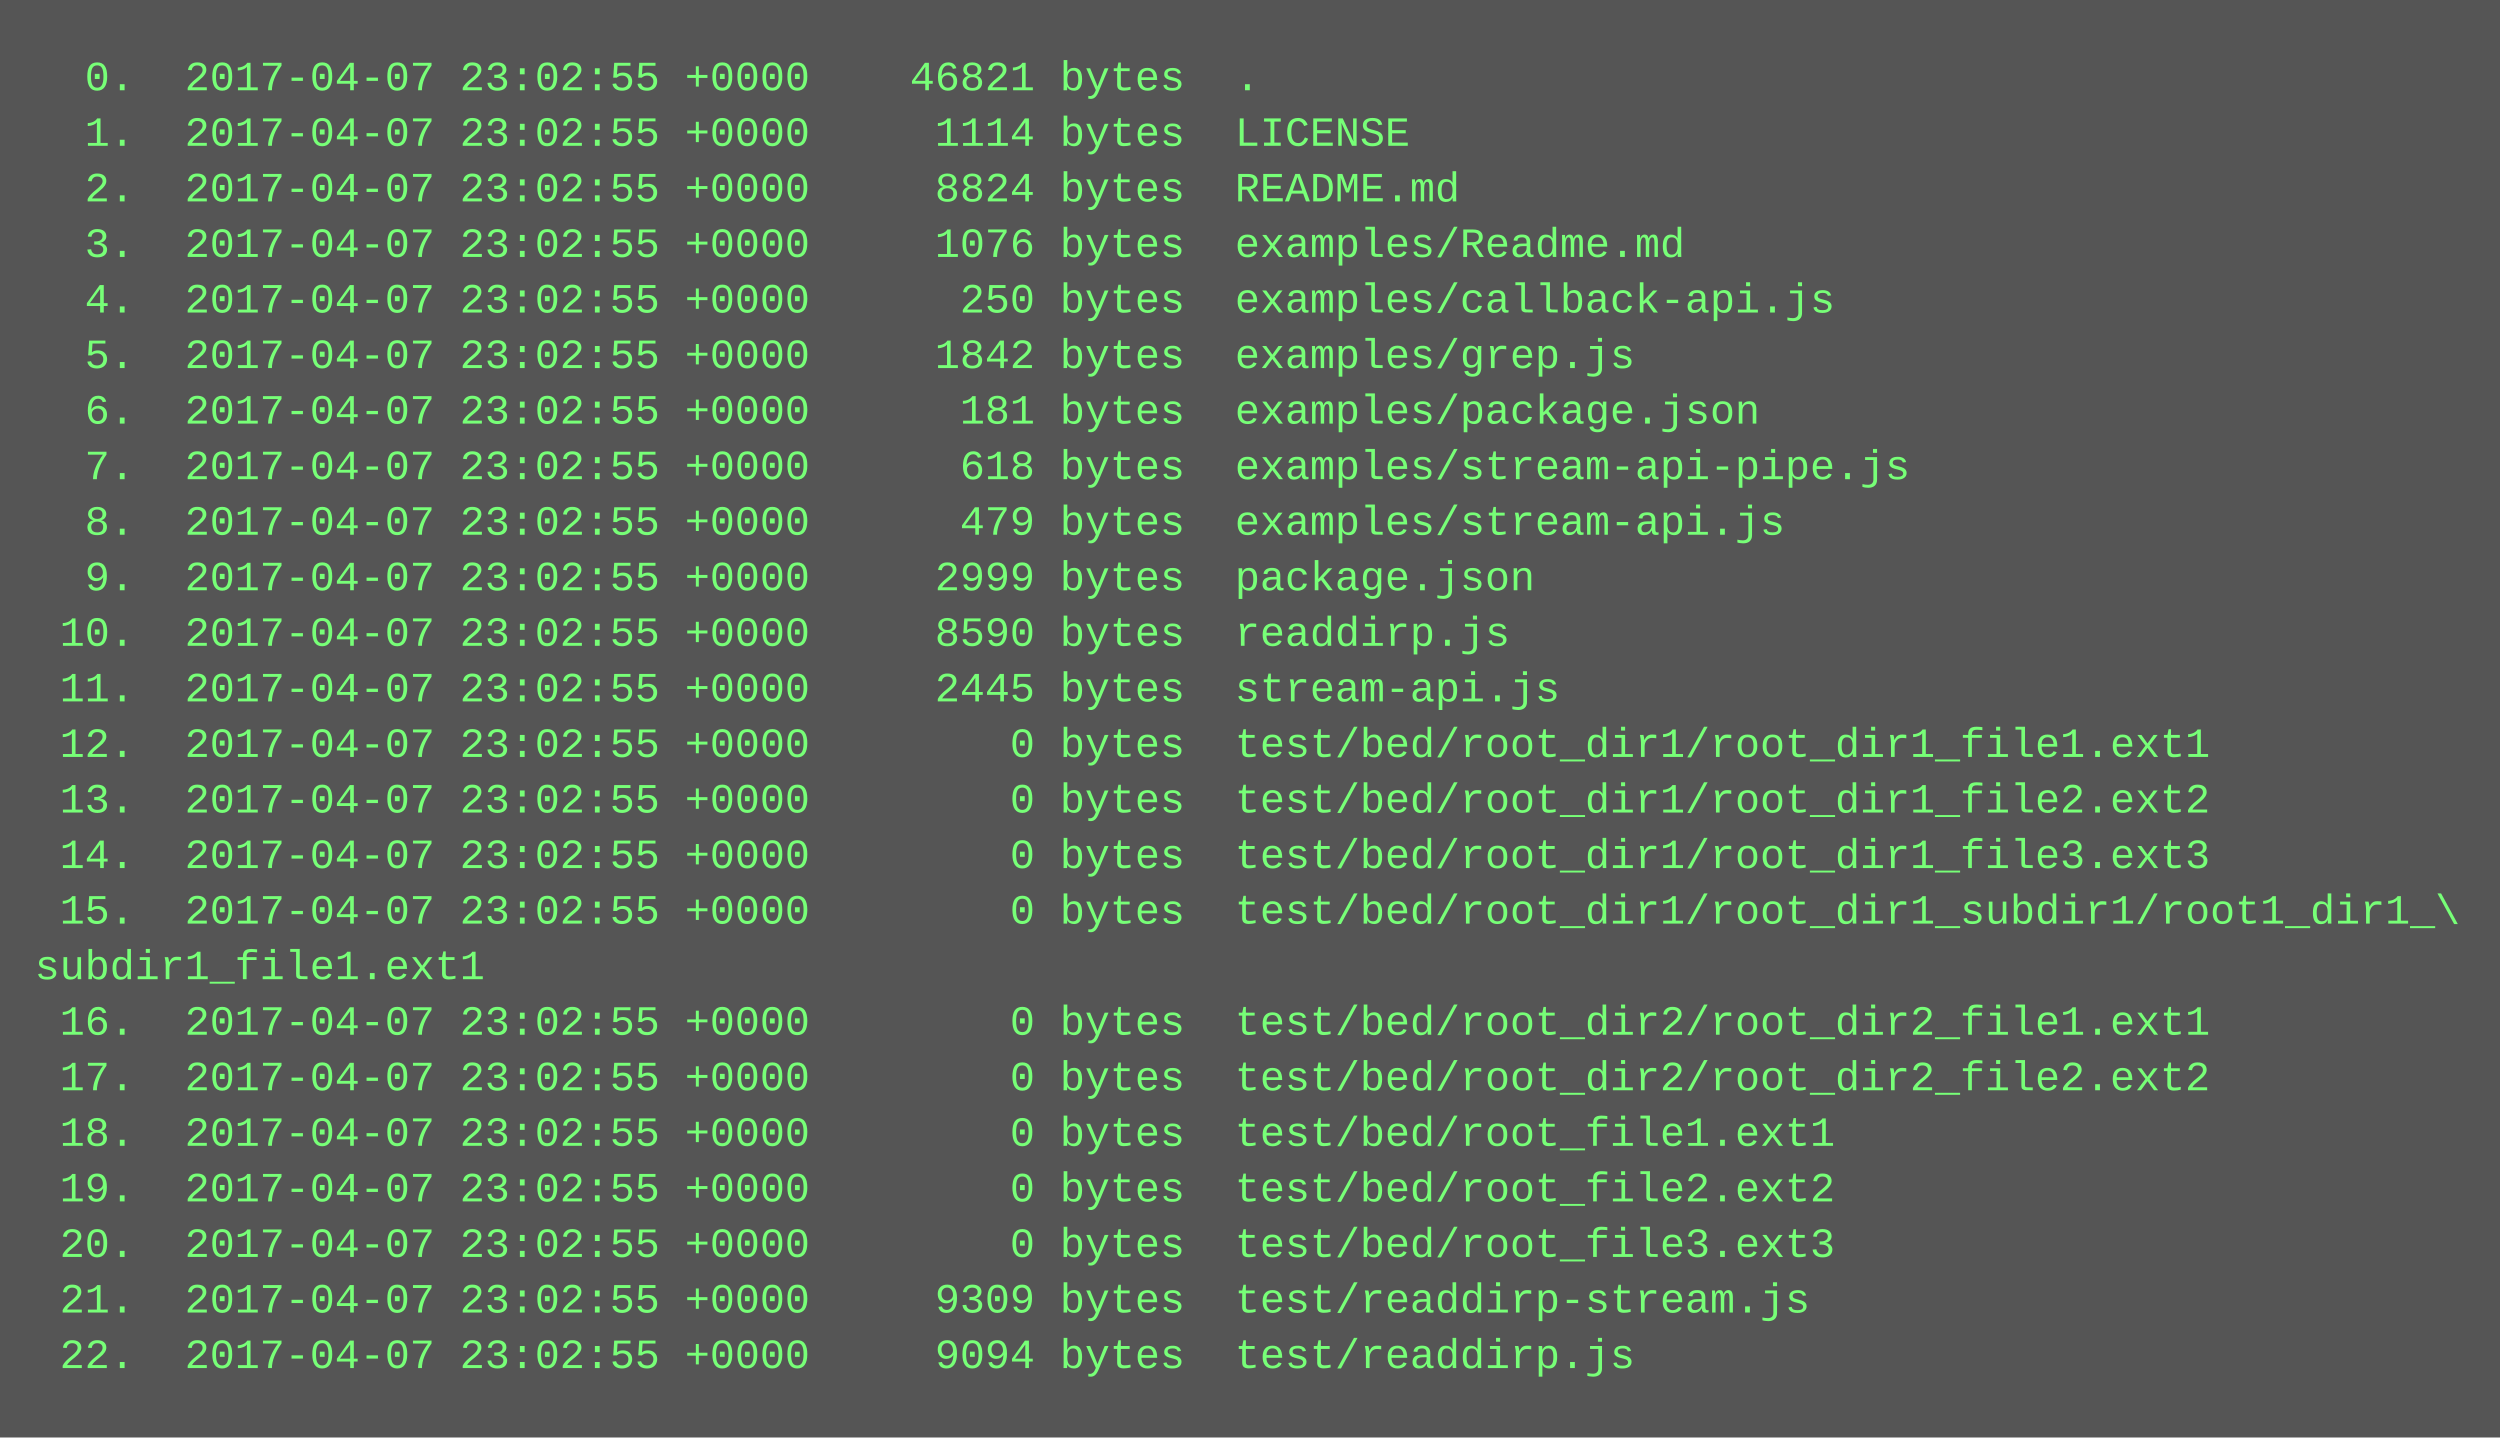
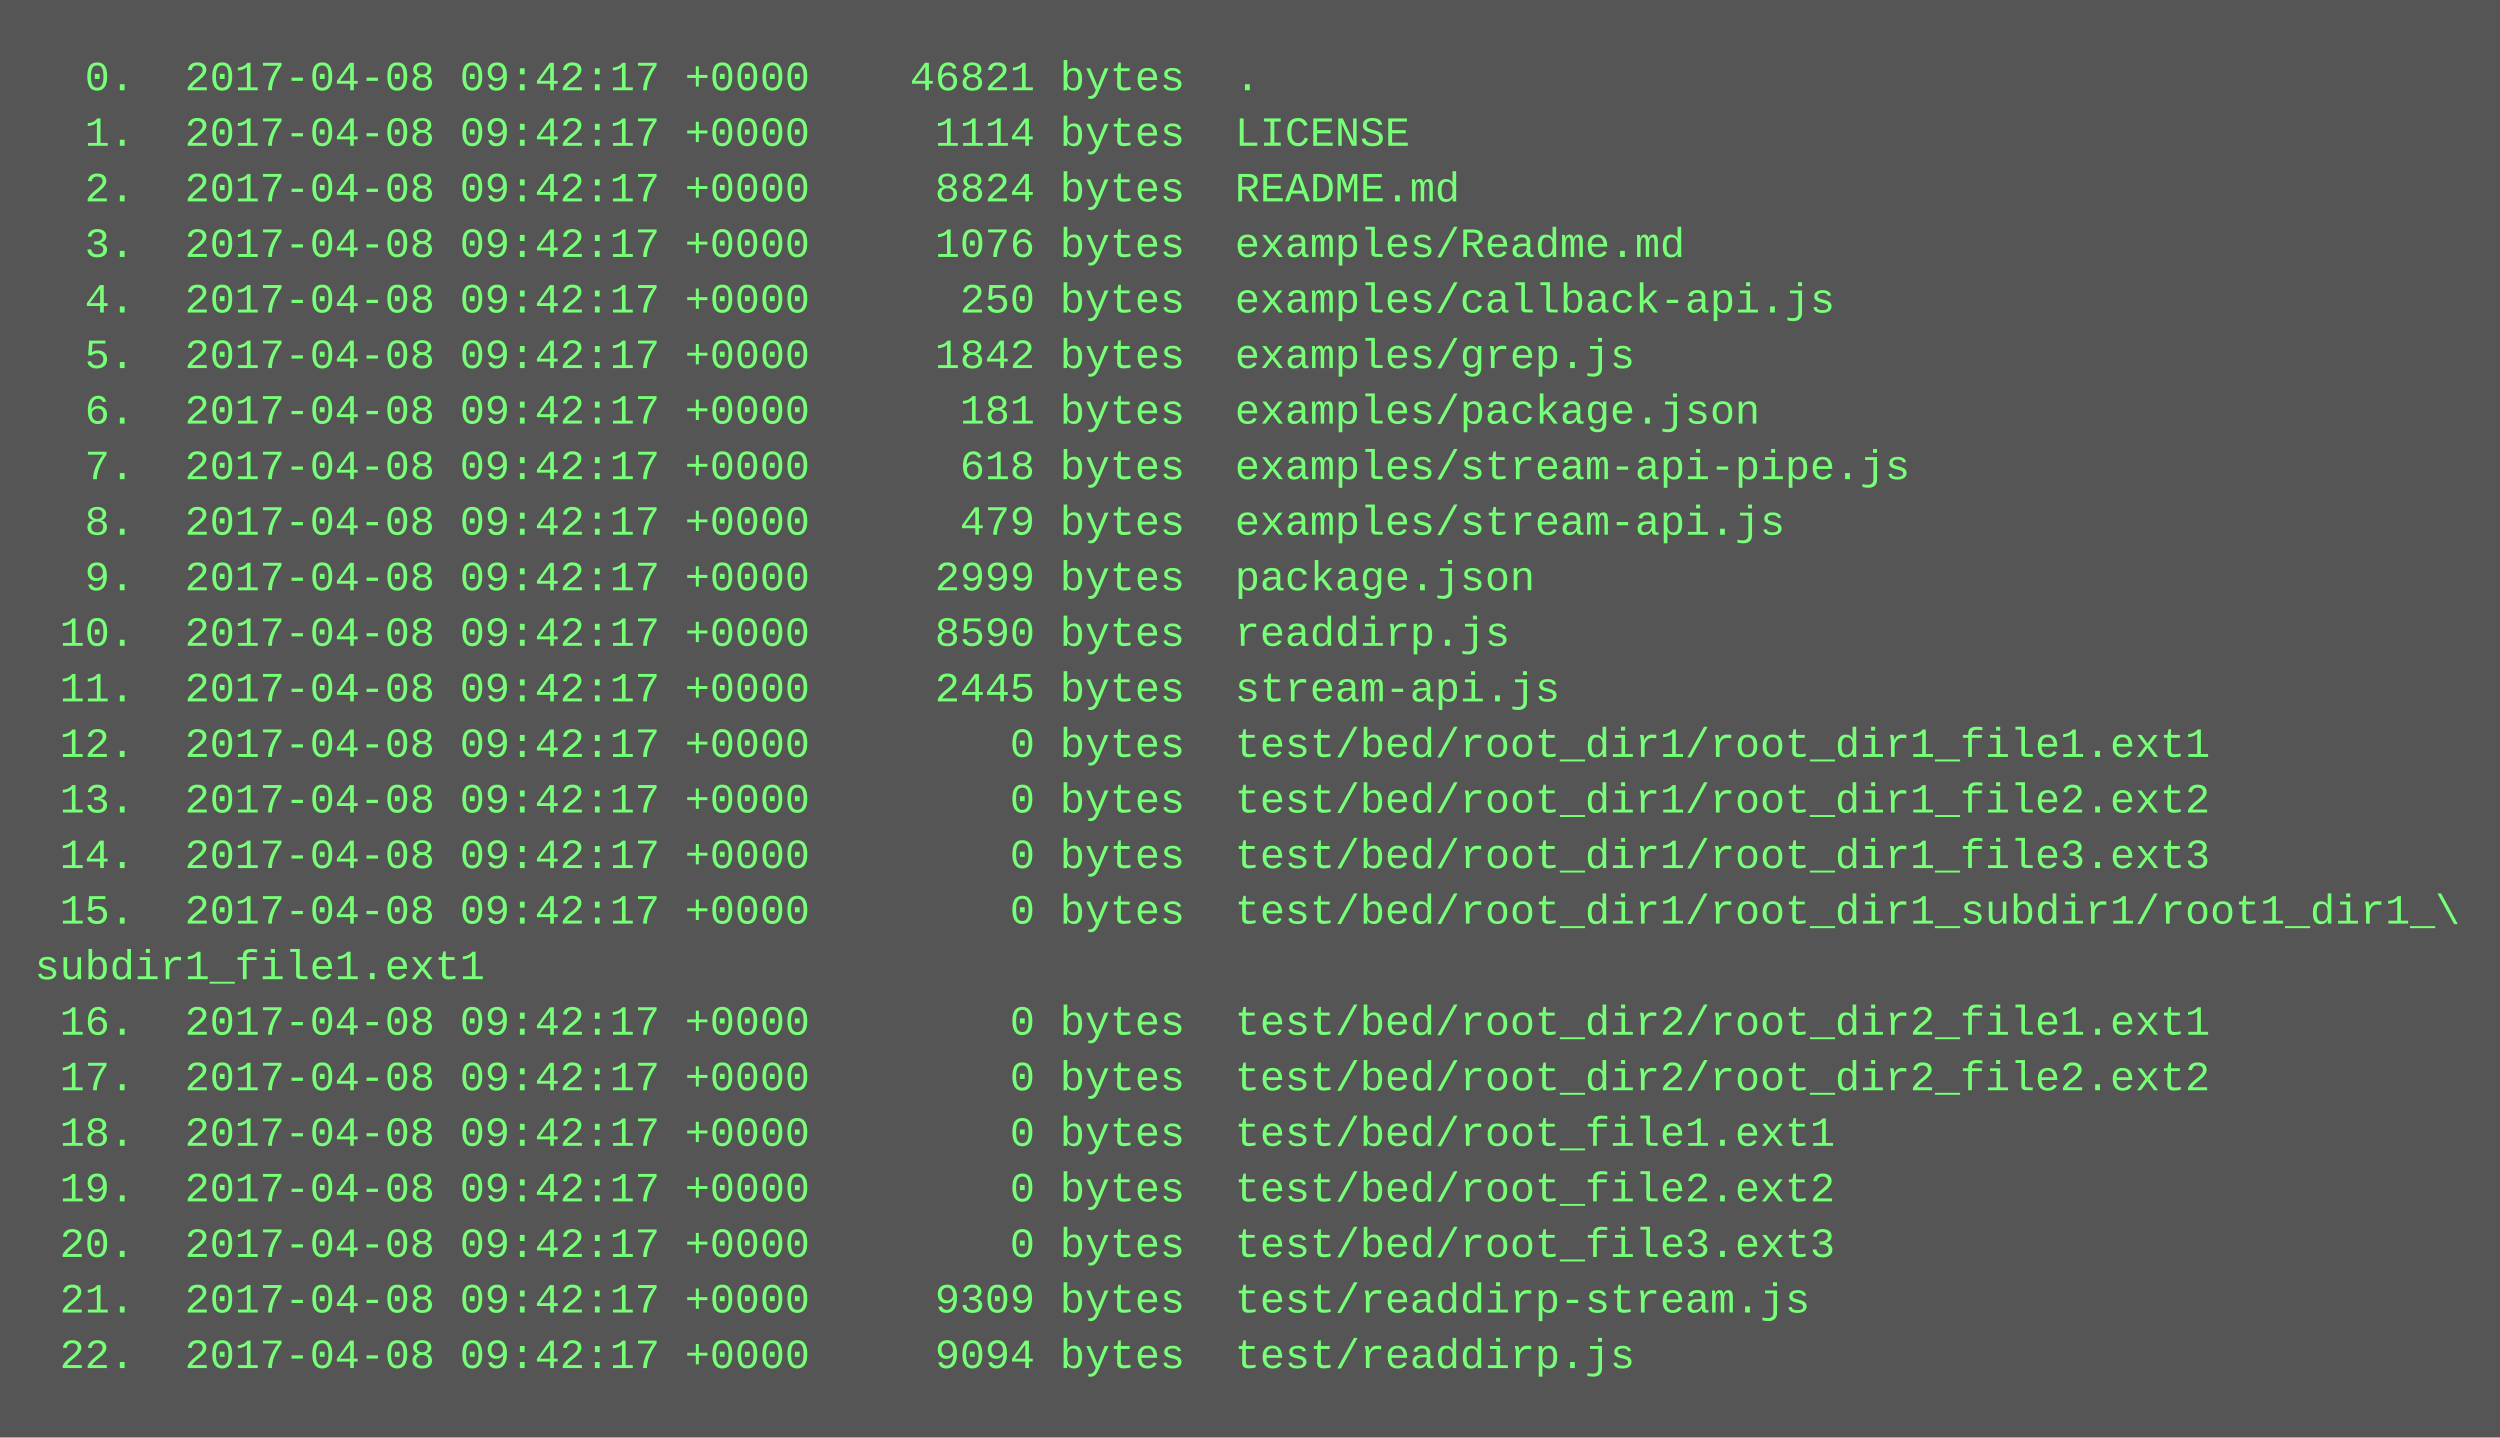
<svg xmlns="http://www.w3.org/2000/svg" height="414" width="720">
  <rect height="414" fill="#555" width="720" />
  <text fill="#7f7" font-family="Courier New" font-size="12" xml:space="preserve">
-     <tspan x="10" y="26">  0.  2017-04-07 23:02:55 +0000    46821 bytes  .</tspan>
-     <tspan x="10" y="42">  1.  2017-04-07 23:02:55 +0000     1114 bytes  LICENSE</tspan>
-     <tspan x="10" y="58">  2.  2017-04-07 23:02:55 +0000     8824 bytes  README.md</tspan>
-     <tspan x="10" y="74">  3.  2017-04-07 23:02:55 +0000     1076 bytes  examples/Readme.md</tspan>
-     <tspan x="10" y="90">  4.  2017-04-07 23:02:55 +0000      250 bytes  examples/callback-api.js</tspan>
-     <tspan x="10" y="106">  5.  2017-04-07 23:02:55 +0000     1842 bytes  examples/grep.js</tspan>
-     <tspan x="10" y="122">  6.  2017-04-07 23:02:55 +0000      181 bytes  examples/package.json</tspan>
-     <tspan x="10" y="138">  7.  2017-04-07 23:02:55 +0000      618 bytes  examples/stream-api-pipe.js</tspan>
-     <tspan x="10" y="154">  8.  2017-04-07 23:02:55 +0000      479 bytes  examples/stream-api.js</tspan>
-     <tspan x="10" y="170">  9.  2017-04-07 23:02:55 +0000     2999 bytes  package.json</tspan>
-     <tspan x="10" y="186"> 10.  2017-04-07 23:02:55 +0000     8590 bytes  readdirp.js</tspan>
-     <tspan x="10" y="202"> 11.  2017-04-07 23:02:55 +0000     2445 bytes  stream-api.js</tspan>
-     <tspan x="10" y="218"> 12.  2017-04-07 23:02:55 +0000        0 bytes  test/bed/root_dir1/root_dir1_file1.ext1</tspan>
-     <tspan x="10" y="234"> 13.  2017-04-07 23:02:55 +0000        0 bytes  test/bed/root_dir1/root_dir1_file2.ext2</tspan>
-     <tspan x="10" y="250"> 14.  2017-04-07 23:02:55 +0000        0 bytes  test/bed/root_dir1/root_dir1_file3.ext3</tspan>
-     <tspan x="10" y="266"> 15.  2017-04-07 23:02:55 +0000        0 bytes  test/bed/root_dir1/root_dir1_subdir1/root1_dir1_\</tspan>
+     <tspan x="10" y="26">  0.  2017-04-08 09:42:17 +0000    46821 bytes  .</tspan>
+     <tspan x="10" y="42">  1.  2017-04-08 09:42:17 +0000     1114 bytes  LICENSE</tspan>
+     <tspan x="10" y="58">  2.  2017-04-08 09:42:17 +0000     8824 bytes  README.md</tspan>
+     <tspan x="10" y="74">  3.  2017-04-08 09:42:17 +0000     1076 bytes  examples/Readme.md</tspan>
+     <tspan x="10" y="90">  4.  2017-04-08 09:42:17 +0000      250 bytes  examples/callback-api.js</tspan>
+     <tspan x="10" y="106">  5.  2017-04-08 09:42:17 +0000     1842 bytes  examples/grep.js</tspan>
+     <tspan x="10" y="122">  6.  2017-04-08 09:42:17 +0000      181 bytes  examples/package.json</tspan>
+     <tspan x="10" y="138">  7.  2017-04-08 09:42:17 +0000      618 bytes  examples/stream-api-pipe.js</tspan>
+     <tspan x="10" y="154">  8.  2017-04-08 09:42:17 +0000      479 bytes  examples/stream-api.js</tspan>
+     <tspan x="10" y="170">  9.  2017-04-08 09:42:17 +0000     2999 bytes  package.json</tspan>
+     <tspan x="10" y="186"> 10.  2017-04-08 09:42:17 +0000     8590 bytes  readdirp.js</tspan>
+     <tspan x="10" y="202"> 11.  2017-04-08 09:42:17 +0000     2445 bytes  stream-api.js</tspan>
+     <tspan x="10" y="218"> 12.  2017-04-08 09:42:17 +0000        0 bytes  test/bed/root_dir1/root_dir1_file1.ext1</tspan>
+     <tspan x="10" y="234"> 13.  2017-04-08 09:42:17 +0000        0 bytes  test/bed/root_dir1/root_dir1_file2.ext2</tspan>
+     <tspan x="10" y="250"> 14.  2017-04-08 09:42:17 +0000        0 bytes  test/bed/root_dir1/root_dir1_file3.ext3</tspan>
+     <tspan x="10" y="266"> 15.  2017-04-08 09:42:17 +0000        0 bytes  test/bed/root_dir1/root_dir1_subdir1/root1_dir1_\</tspan>
    <tspan x="10" y="282">subdir1_file1.ext1</tspan>
-     <tspan x="10" y="298"> 16.  2017-04-07 23:02:55 +0000        0 bytes  test/bed/root_dir2/root_dir2_file1.ext1</tspan>
-     <tspan x="10" y="314"> 17.  2017-04-07 23:02:55 +0000        0 bytes  test/bed/root_dir2/root_dir2_file2.ext2</tspan>
-     <tspan x="10" y="330"> 18.  2017-04-07 23:02:55 +0000        0 bytes  test/bed/root_file1.ext1</tspan>
-     <tspan x="10" y="346"> 19.  2017-04-07 23:02:55 +0000        0 bytes  test/bed/root_file2.ext2</tspan>
-     <tspan x="10" y="362"> 20.  2017-04-07 23:02:55 +0000        0 bytes  test/bed/root_file3.ext3</tspan>
-     <tspan x="10" y="378"> 21.  2017-04-07 23:02:55 +0000     9309 bytes  test/readdirp-stream.js</tspan>
-     <tspan x="10" y="394"> 22.  2017-04-07 23:02:55 +0000     9094 bytes  test/readdirp.js</tspan>
+     <tspan x="10" y="298"> 16.  2017-04-08 09:42:17 +0000        0 bytes  test/bed/root_dir2/root_dir2_file1.ext1</tspan>
+     <tspan x="10" y="314"> 17.  2017-04-08 09:42:17 +0000        0 bytes  test/bed/root_dir2/root_dir2_file2.ext2</tspan>
+     <tspan x="10" y="330"> 18.  2017-04-08 09:42:17 +0000        0 bytes  test/bed/root_file1.ext1</tspan>
+     <tspan x="10" y="346"> 19.  2017-04-08 09:42:17 +0000        0 bytes  test/bed/root_file2.ext2</tspan>
+     <tspan x="10" y="362"> 20.  2017-04-08 09:42:17 +0000        0 bytes  test/bed/root_file3.ext3</tspan>
+     <tspan x="10" y="378"> 21.  2017-04-08 09:42:17 +0000     9309 bytes  test/readdirp-stream.js</tspan>
+     <tspan x="10" y="394"> 22.  2017-04-08 09:42:17 +0000     9094 bytes  test/readdirp.js</tspan>
  </text>
</svg>
